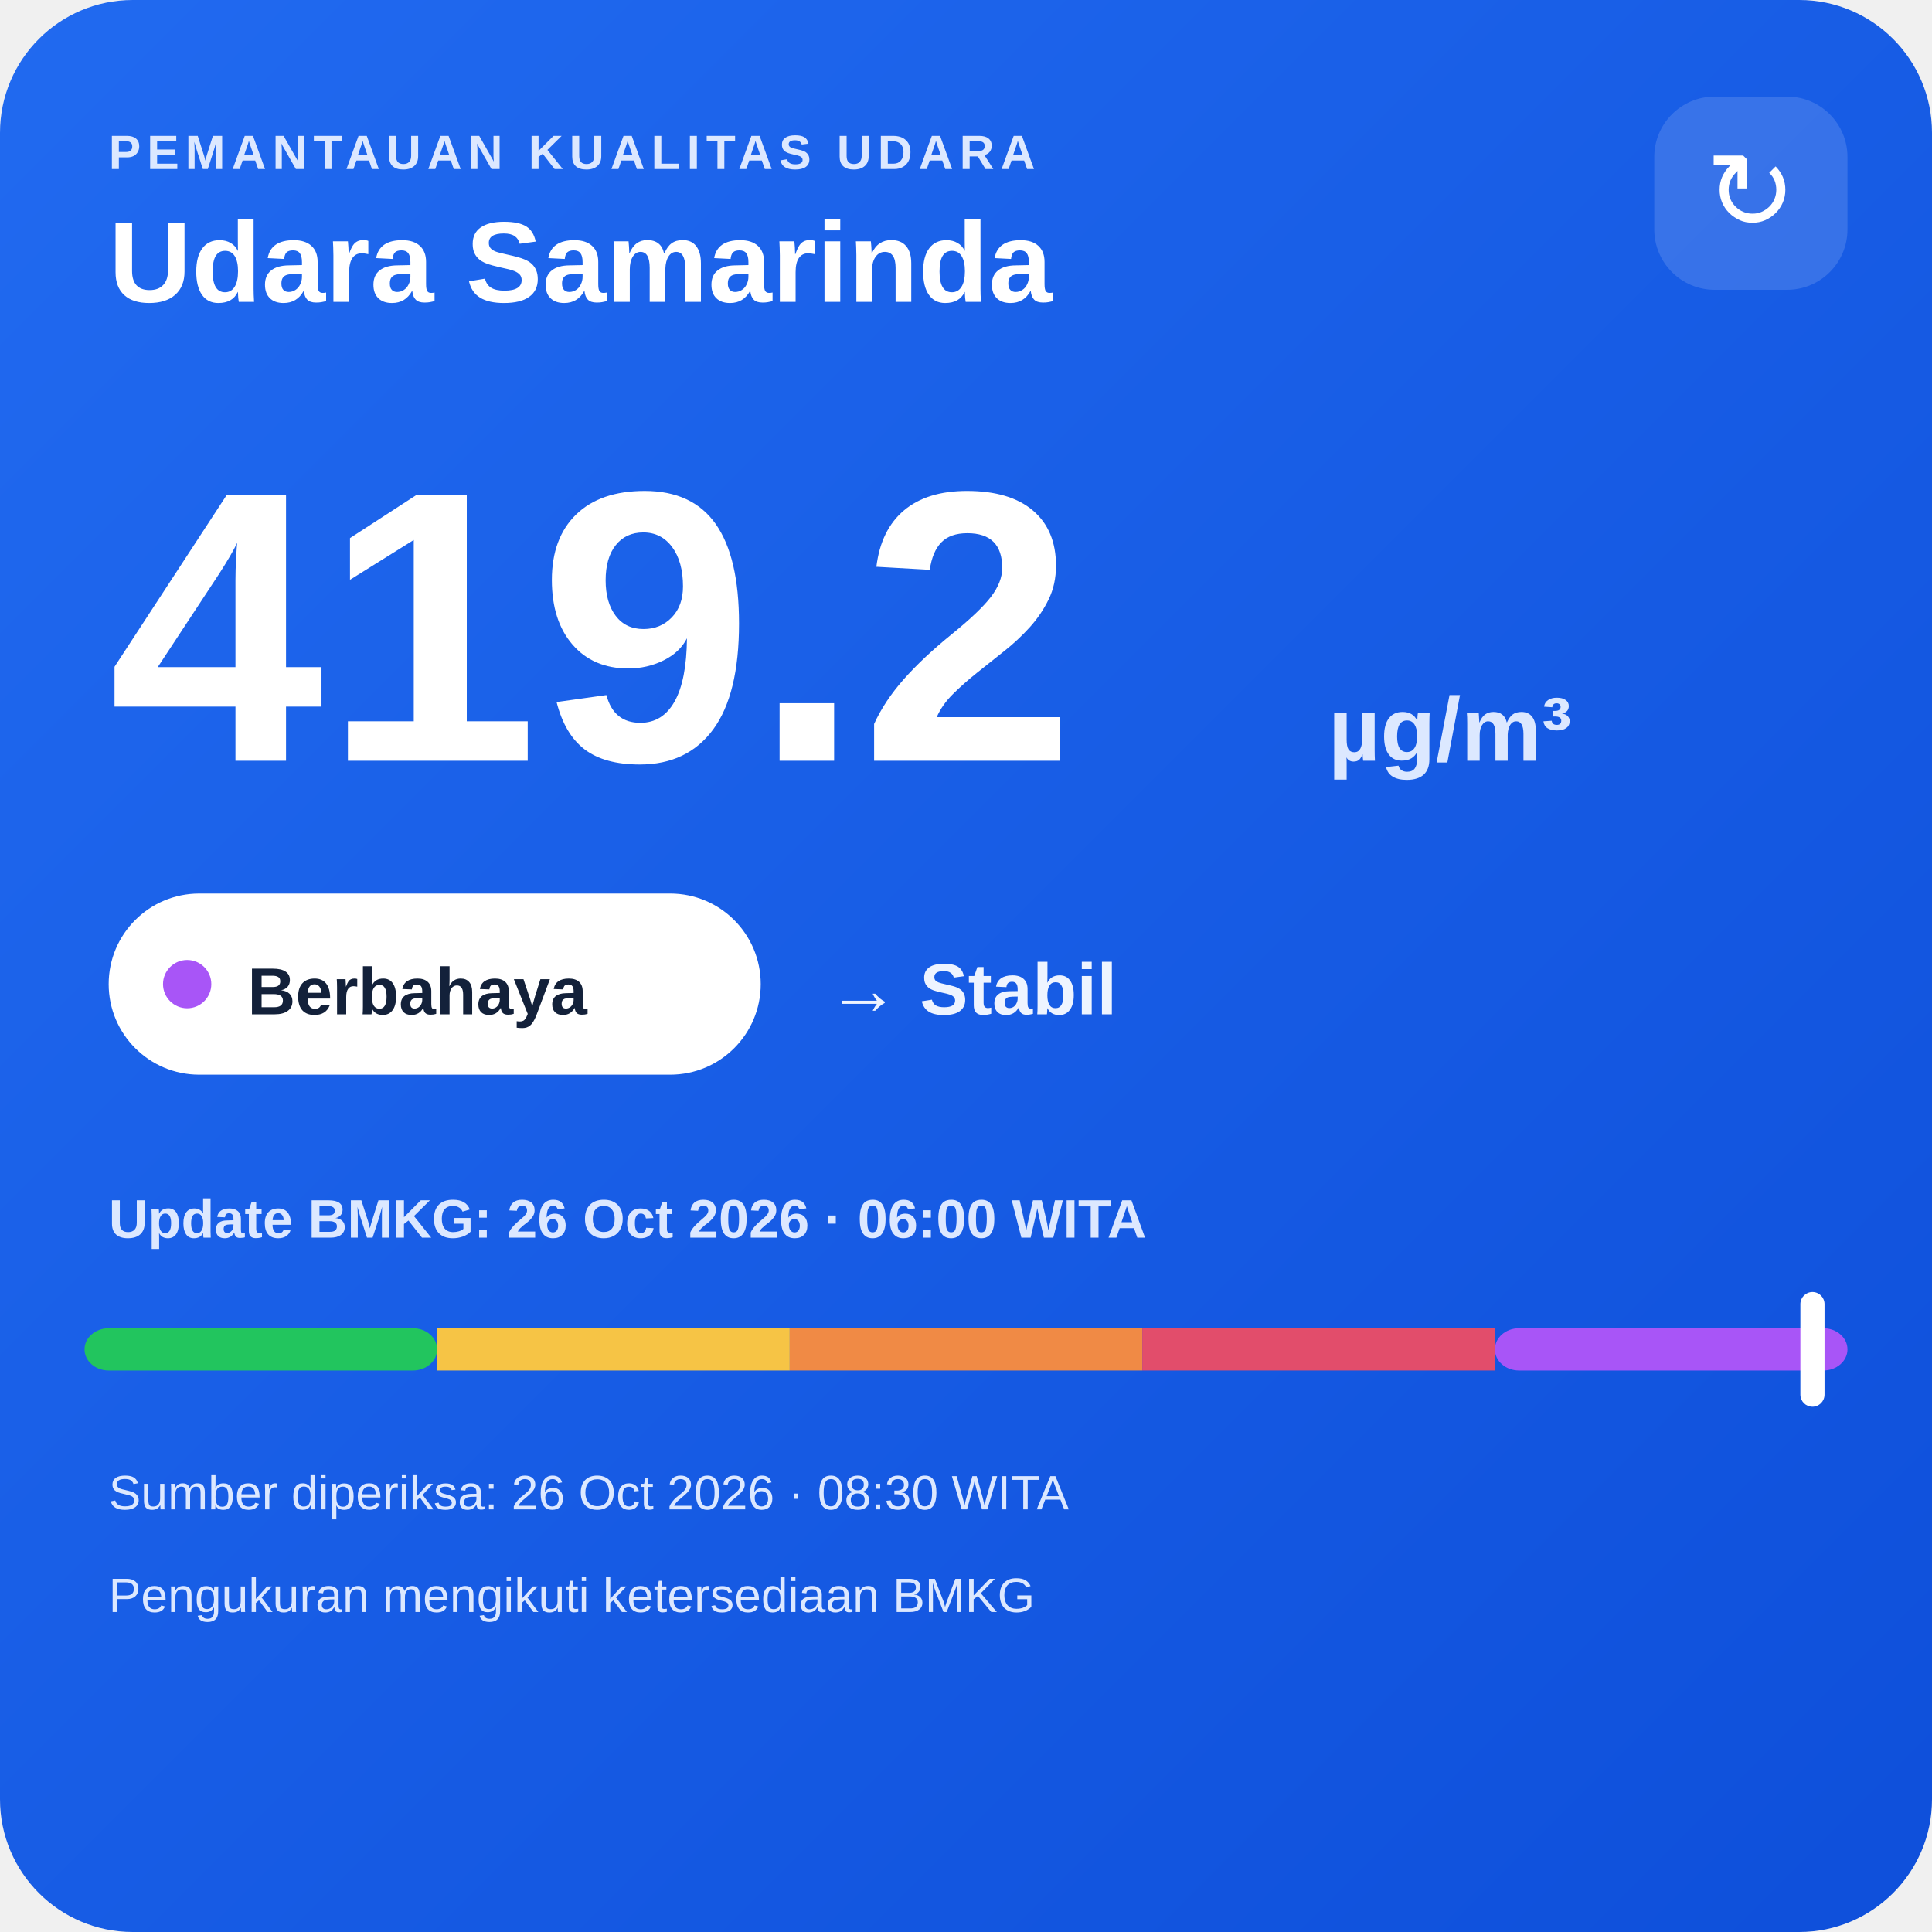
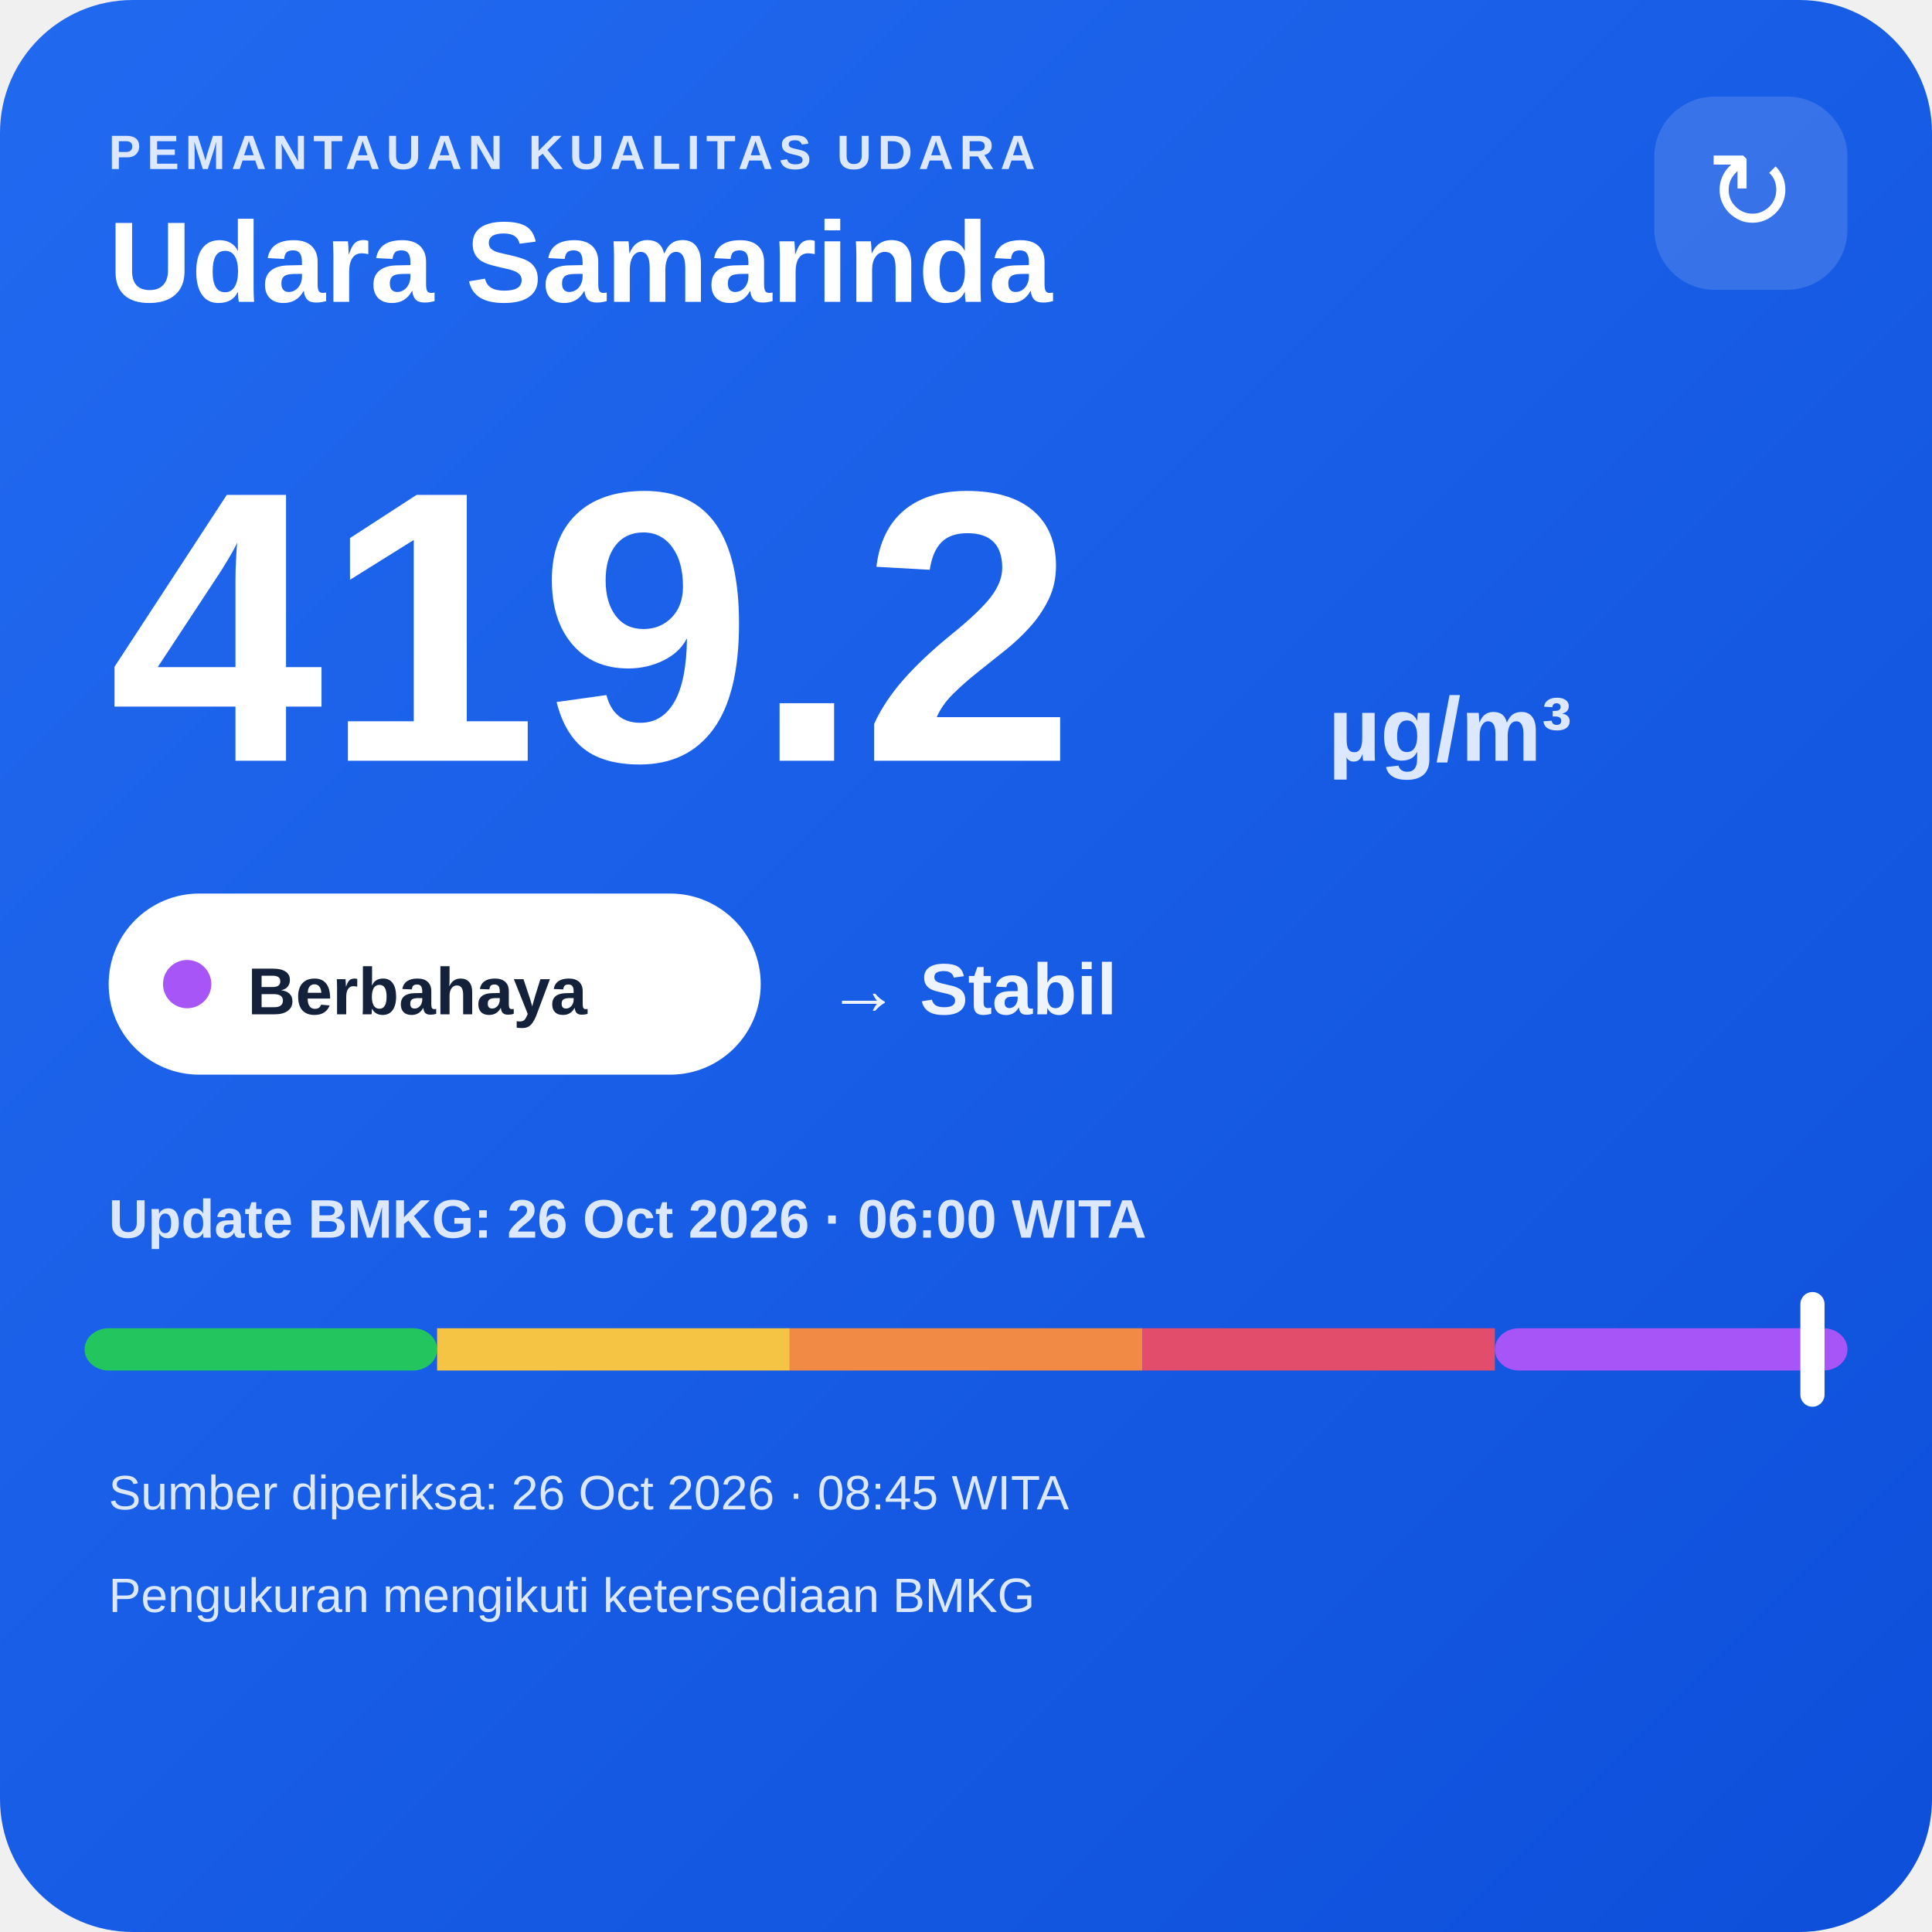
<svg xmlns="http://www.w3.org/2000/svg" width="320" height="320" viewBox="0 0 320 320">
  <defs>
    <linearGradient id="bg" x1="0" y1="0" x2="1" y2="1">
      <stop offset="0" stop-color="#216af0" />
      <stop offset="1" stop-color="#0e4fda" />
    </linearGradient>
  </defs>
  <rect width="320" height="320" rx="22" fill="url(#bg)" />
  <text x="18" y="28" fill="#dce8ff" font-family="Arial,sans-serif" font-size="8" font-weight="700" letter-spacing="1">PEMANTAUAN KUALITAS UDARA</text>
  <text x="18" y="50" fill="#ffffff" font-family="Arial,sans-serif" font-size="19" font-weight="700">Udara Samarinda</text>
  <rect x="274" y="16" width="32" height="32" rx="10" fill="#ffffff" fill-opacity=".14" />
  <text x="290" y="38" text-anchor="middle" fill="#ffffff" font-family="Arial,sans-serif" font-size="18">↻</text>
  <text x="18" y="126" fill="#ffffff" font-family="Arial,sans-serif" font-size="64" font-weight="800">419.2</text>
  <text x="220" y="126" fill="#dce8ff" font-family="Arial,sans-serif" font-size="15" font-weight="700">µg/m³</text>
  <rect x="18" y="148" width="108" height="30" rx="15" fill="#ffffff" />
  <circle cx="31" cy="163" r="4" fill="#a855f7" />
  <text x="41" y="168" fill="#13213a" font-family="Arial,sans-serif" font-size="11" font-weight="700">Berbahaya</text>
  <text x="137" y="168" fill="#eef4ff" font-family="Arial,sans-serif" font-size="12" font-weight="700">→ Stabil</text>
  <text x="18" y="205" fill="#dce8ff" font-family="Arial,sans-serif" font-size="9" font-weight="700">Update BMKG: 26 Oct 2026 · 06:00 WITA</text>
  <rect x="14" y="220" width="58.4" height="7" rx="4" fill="#22c55e" />
  <rect x="72.4" y="220" width="58.4" height="7" fill="#f6c445" />
  <rect x="130.8" y="220" width="58.4" height="7" fill="#f08a45" />
  <rect x="189.2" y="220" width="58.4" height="7" fill="#e24d6b" />
  <rect x="247.6" y="220" width="58.4" height="7" rx="4" fill="#a855f7" />
  <rect x="298.2" y="214" width="4" height="19" rx="2" fill="#ffffff" />
-   <text x="18" y="250" fill="#dce8ff" font-family="Arial,sans-serif" font-size="8">Sumber diperiksa: 26 Oct 2026 · 08:30 WITA</text>
+   <text x="18" y="250" fill="#dce8ff" font-family="Arial,sans-serif" font-size="8">Sumber diperiksa: 26 Oct 2026 · 08:45 WITA</text>
  <text x="18" y="267" fill="#dce8ff" font-family="Arial,sans-serif" font-size="8">Pengukuran mengikuti ketersediaan BMKG</text>
</svg>
